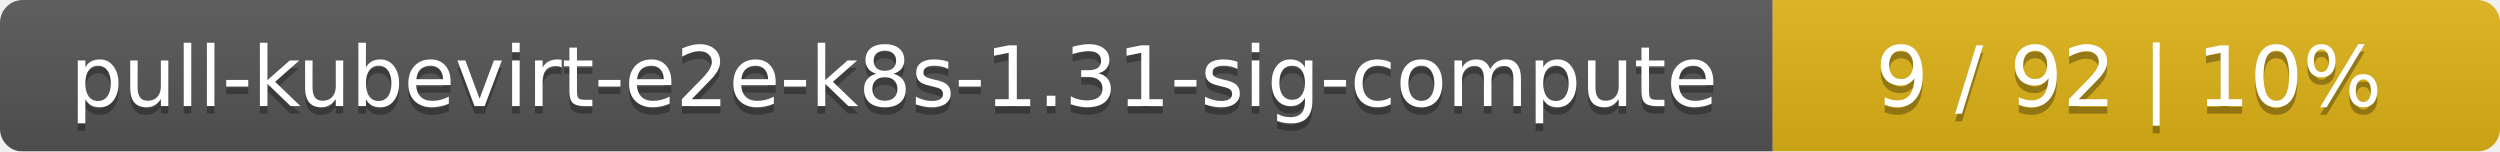
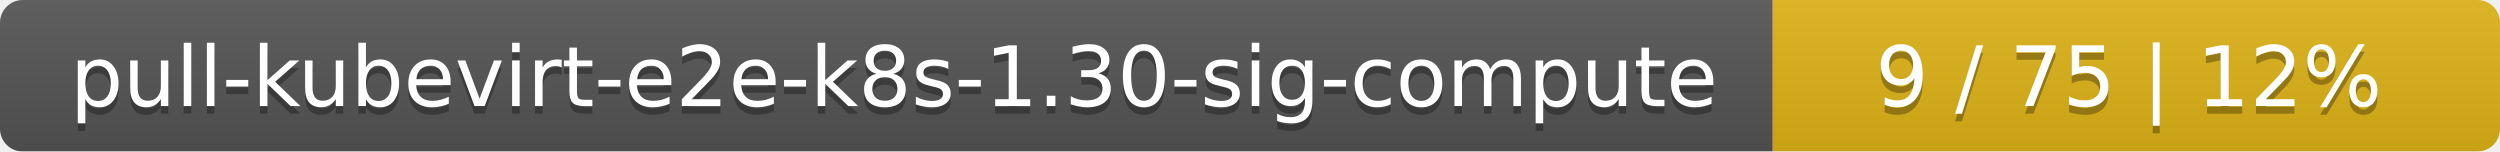
<svg xmlns="http://www.w3.org/2000/svg" width="330" height="20">
  <linearGradient id="smooth" x2="0" y2="100%">
    <stop offset="0" stop-color="#bbb" stop-opacity=".1" />
    <stop offset="1" stop-opacity=".1" />
  </linearGradient>
  <mask id="round">
    <rect width="330" height="20" rx="3" fill="#fff" />
  </mask>
  <g mask="url(#round)">
    <rect width="234" height="20" fill="#555" />
    <rect x="234" width="96" height="20" fill="#dfb317" />
    <rect width="330" height="20" fill="url(#smooth)" />
  </g>
  <g fill="#fff" text-anchor="middle" font-family="DejaVu Sans,Verdana,Geneva,sans-serif" font-size="11">
-     <text x="118" y="15" fill="#010101" fill-opacity=".3">pull-kubevirt-e2e-k8s-1.31-sig-compute</text>
-     <text x="118" y="14">pull-kubevirt-e2e-k8s-1.31-sig-compute</text>
-     <text x="281" y="15" fill="#010101" fill-opacity=".3">9 / 92    |    10%</text>
-     <text x="281" y="14">9 / 92    |    10%</text>
+     <text x="118" y="15" fill="#010101" fill-opacity=".3">pull-kubevirt-e2e-k8s-1.30-sig-compute</text>
+     <text x="118" y="14">pull-kubevirt-e2e-k8s-1.30-sig-compute</text>
+     <text x="281" y="15" fill="#010101" fill-opacity=".3">9 / 75    |    12%</text>
+     <text x="281" y="14">9 / 75    |    12%</text>
  </g>
</svg>
